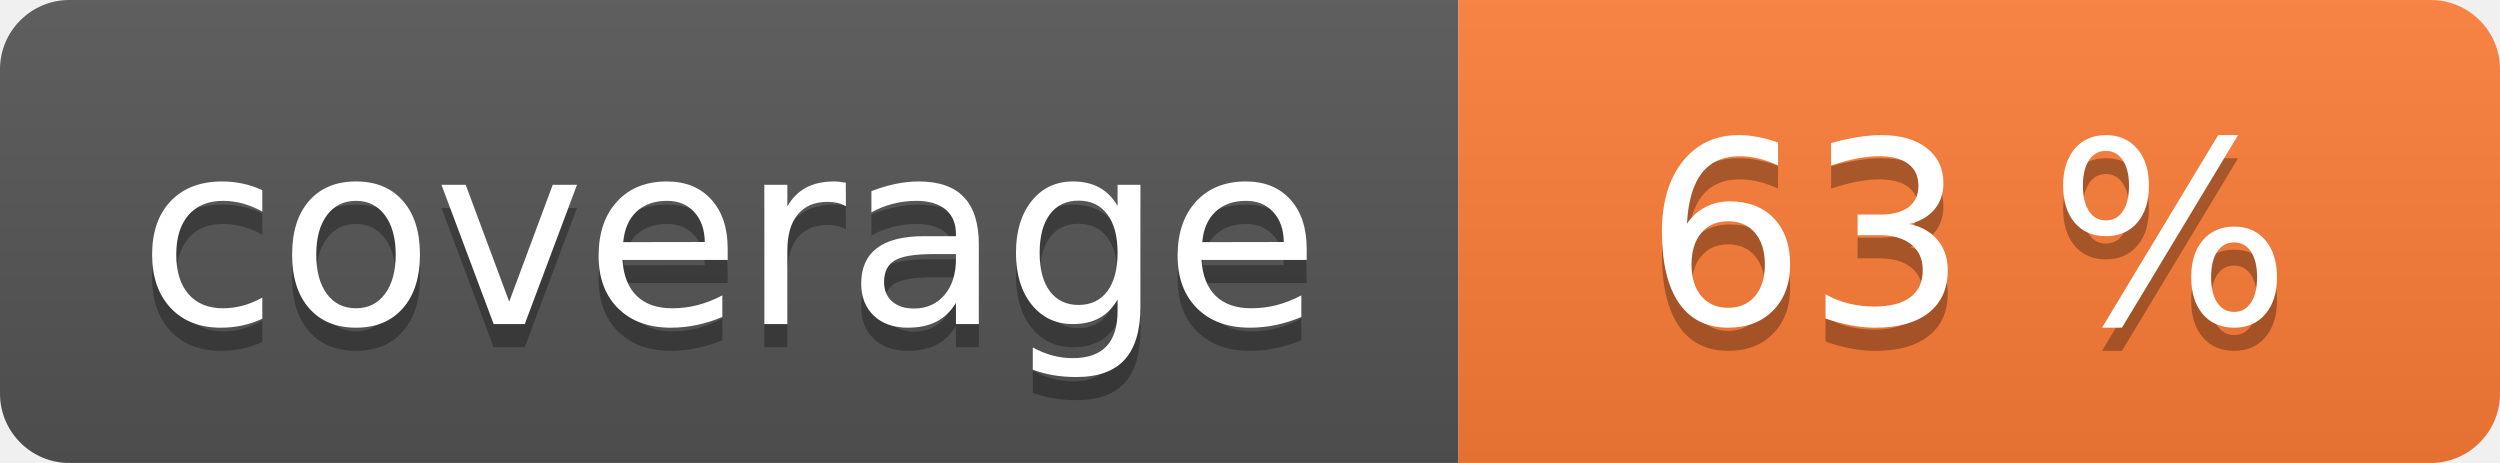
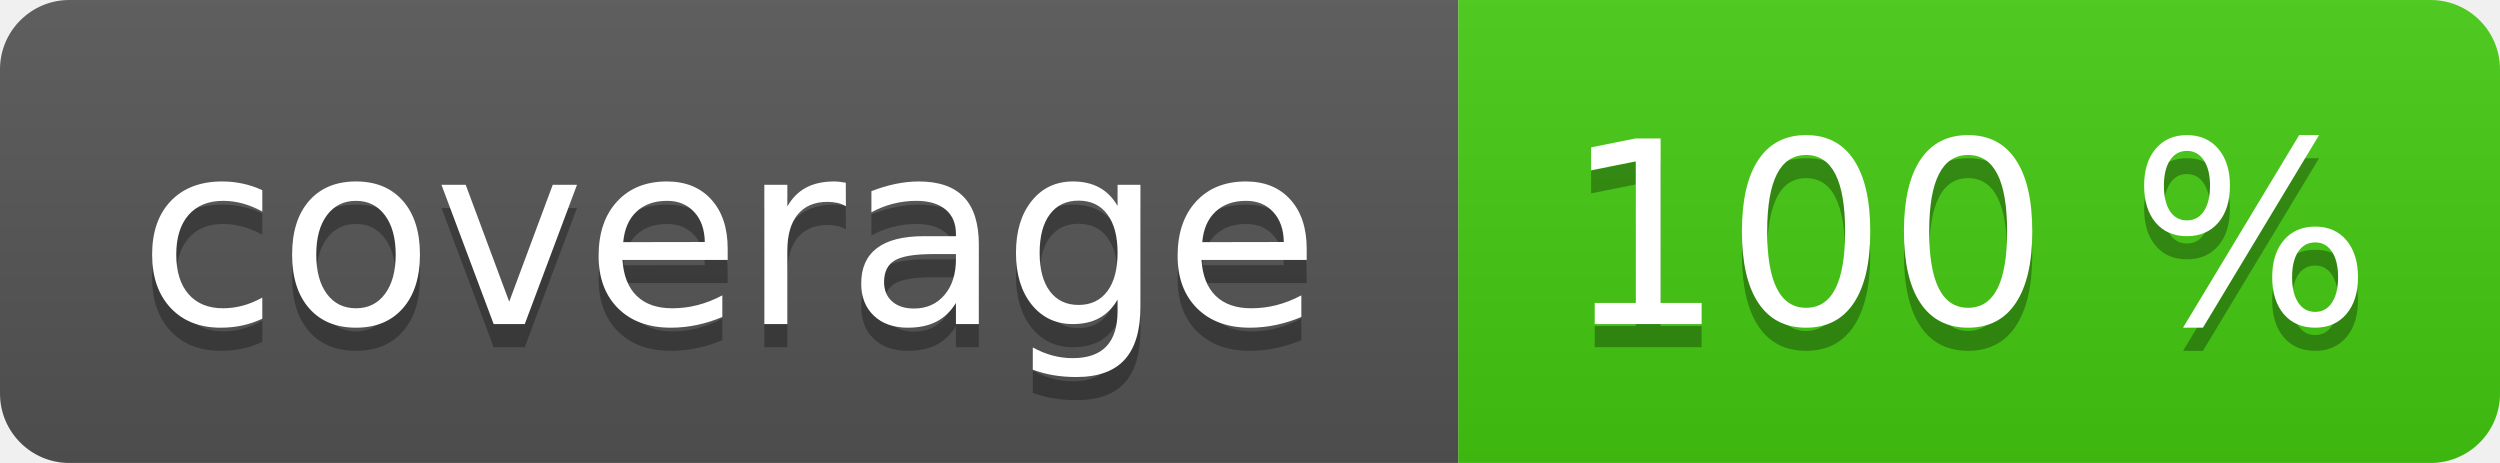
<svg xmlns="http://www.w3.org/2000/svg" width="108" height="20" role="img">
  <linearGradient id="s" x2="0" y2="100%">
    <stop offset="0" stop-color="#bbb" stop-opacity=".1" />
    <stop offset="1" stop-opacity=".1" />
  </linearGradient>
  <clipPath id="r">
    <rect width="108" height="20" rx="3" fill="#fff" />
  </clipPath>
  <g clip-path="url(#r)">
    <rect width="63" height="20" fill="#555" />
-     <rect x="63" width="45" height="20" fill="#fe7d37" />
+     <rect x="63" width="45" height="20" fill="#4c1" />
    <rect width="108" height="20" fill="url(#s)" />
  </g>
  <g fill="#fff" text-anchor="middle" font-family="Verdana,Geneva,DejaVu Sans,sans-serif" text-rendering="geometricPrecision" font-size="110">
    <text aria-hidden="true" x="315" y="150" fill="#010101" fill-opacity=".3" transform="scale(.1)" textLength="530">coverage</text>
    <text x="315" y="140" transform="scale(.1)" fill="#fff" textLength="530">coverage</text>
-     <text aria-hidden="true" x="850" y="150" fill="#010101" fill-opacity=".3" transform="scale(.1)" textLength="350">63 %</text>
-     <text x="850" y="140" transform="scale(.1)" fill="#fff" textLength="350">63 %</text>
+     <text aria-hidden="true" x="850" y="150" fill="#010101" fill-opacity=".3" transform="scale(.1)" textLength="350">100 %</text>
+     <text x="850" y="140" transform="scale(.1)" fill="#fff" textLength="350">100 %</text>
  </g>
</svg>
